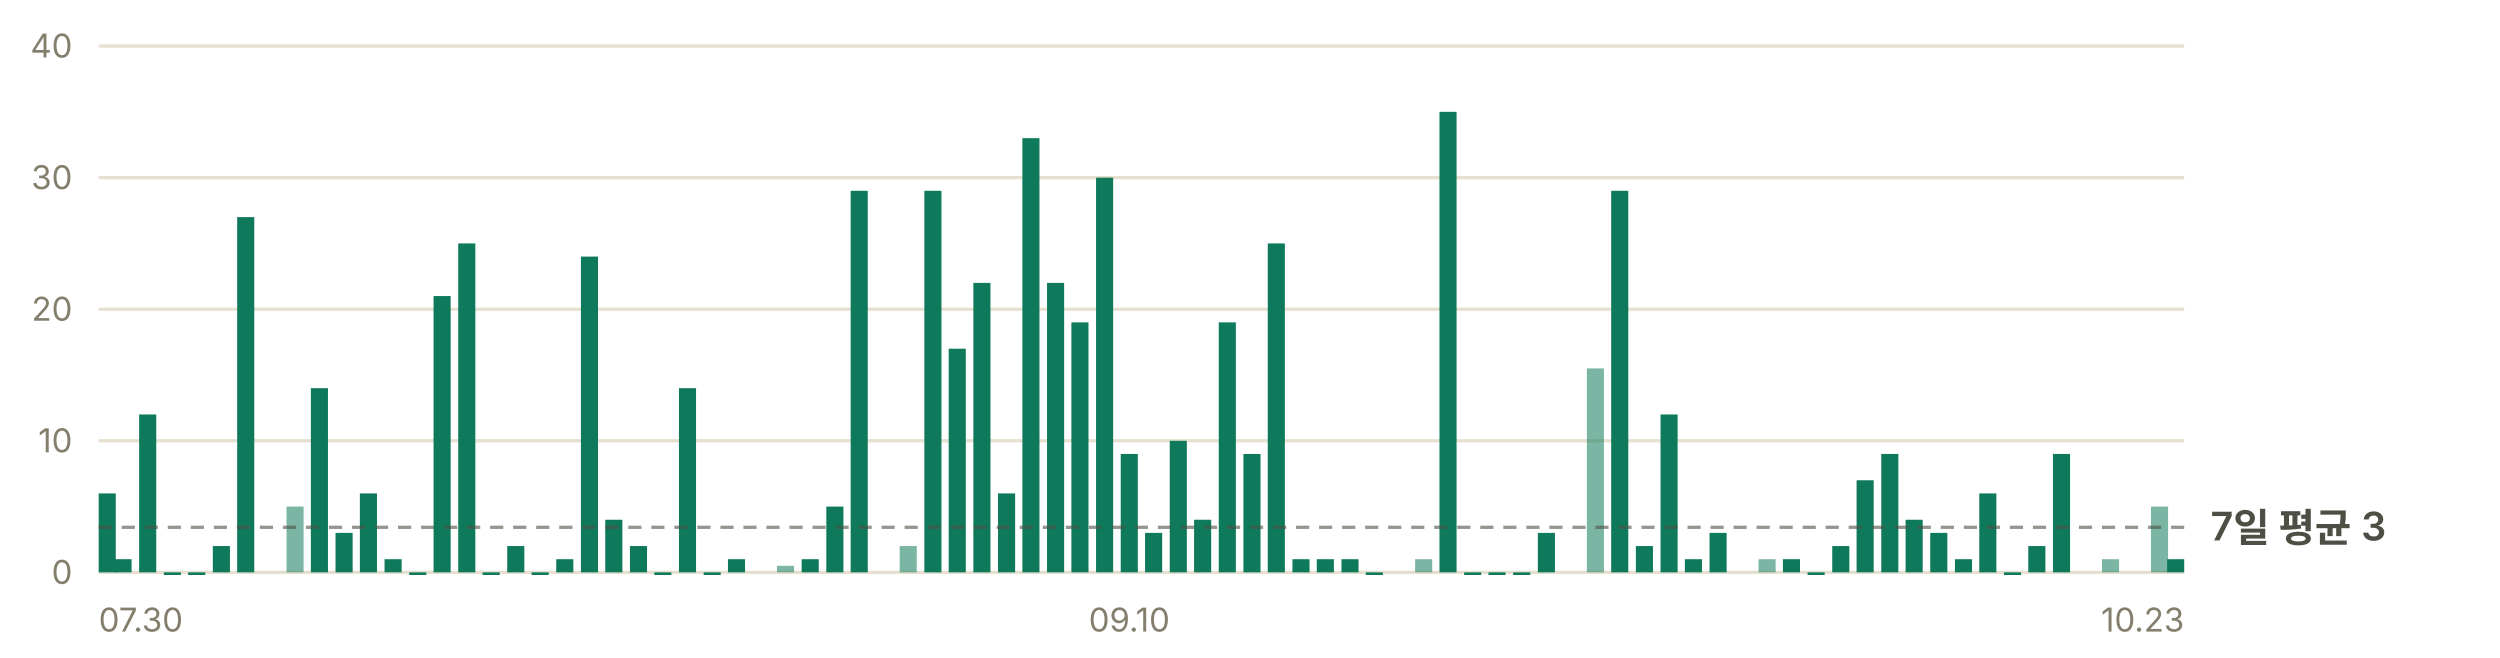
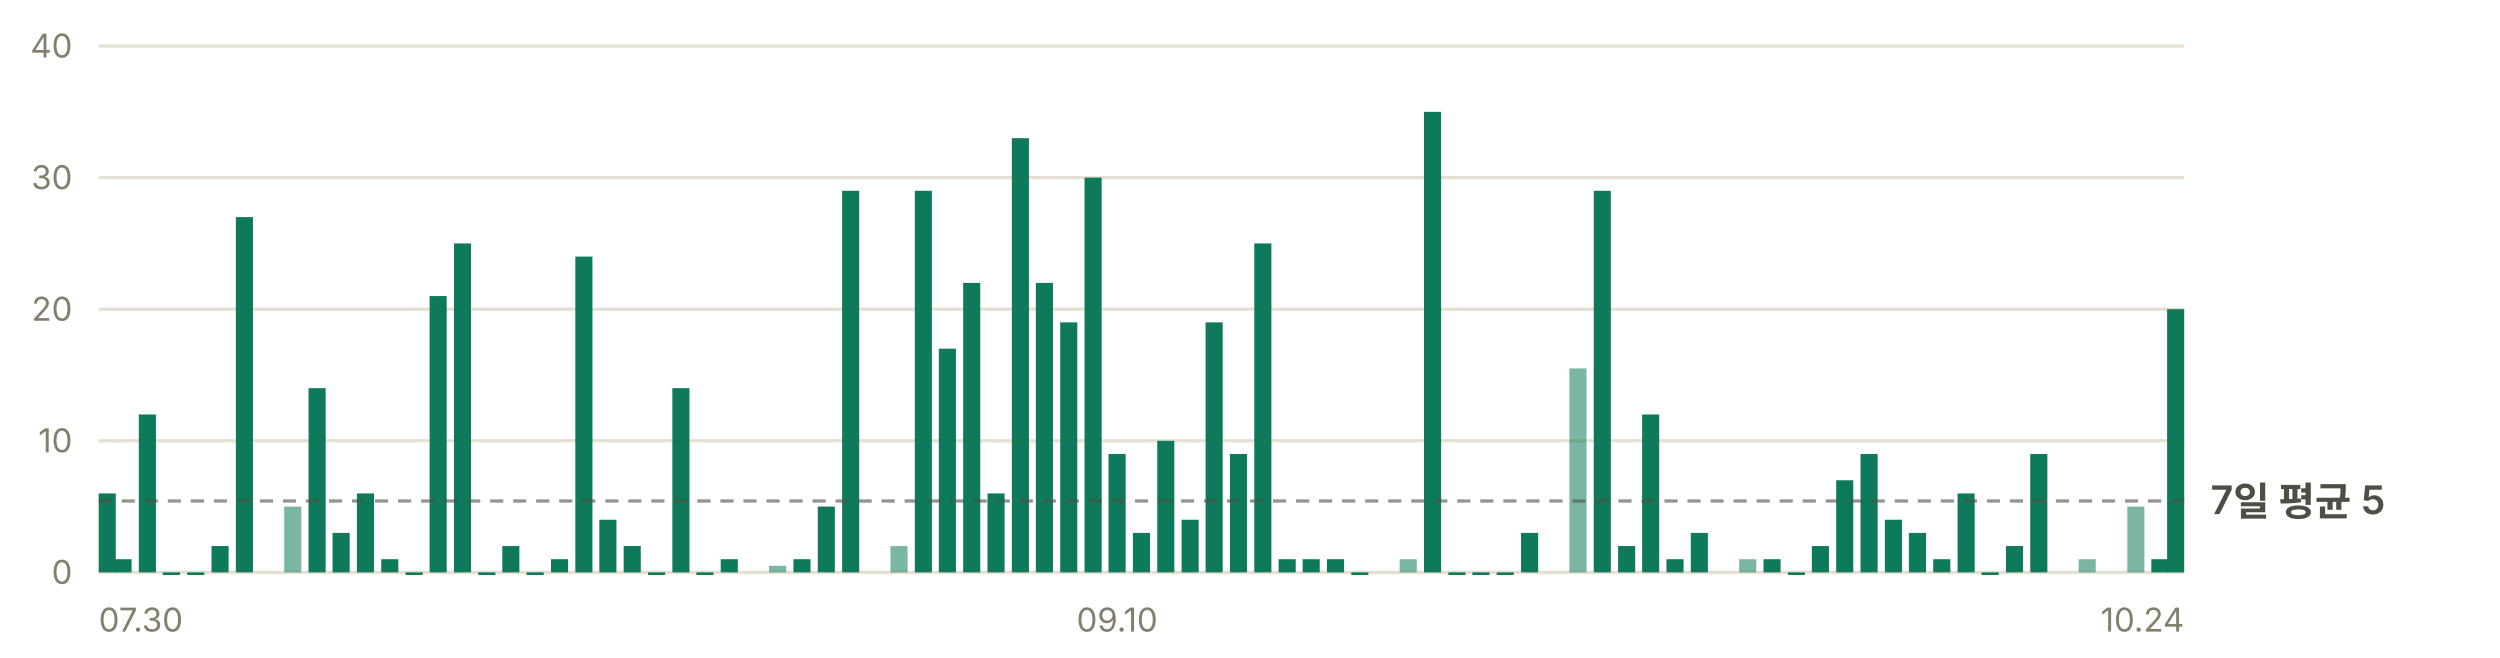
- <svg xmlns="http://www.w3.org/2000/svg" width="760" height="200" viewBox="0 0 760 200" role="img" aria-label="일별 앱 실행 추정 — 최근 7일 평균 하루 3회">
+ <svg xmlns="http://www.w3.org/2000/svg" width="760" height="200" viewBox="0 0 760 200" role="img" aria-label="일별 앱 실행 추정 — 최근 7일 평균 하루 5회">
  <g font-family="-apple-system, BlinkMacSystemFont, 'Segoe UI', 'Malgun Gothic', 'Apple SD Gothic Neo', sans-serif" font-size="11">
    <line x1="30" y1="174.0" x2="664" y2="174.0" stroke="#e6e0d0" stroke-width="1" />
    <text x="22" y="177.5" fill="#847f6d" font-size="10" text-anchor="end">0</text>
    <line x1="30" y1="134.0" x2="664" y2="134.0" stroke="#e6e0d0" stroke-width="1" />
    <text x="22" y="137.5" fill="#847f6d" font-size="10" text-anchor="end">10</text>
    <line x1="30" y1="94.0" x2="664" y2="94.0" stroke="#e6e0d0" stroke-width="1" />
    <text x="22" y="97.5" fill="#847f6d" font-size="10" text-anchor="end">20</text>
    <line x1="30" y1="54.0" x2="664" y2="54.0" stroke="#e6e0d0" stroke-width="1" />
    <text x="22" y="57.5" fill="#847f6d" font-size="10" text-anchor="end">30</text>
    <line x1="30" y1="14.0" x2="664" y2="14.0" stroke="#e6e0d0" stroke-width="1" />
    <text x="22" y="17.5" fill="#847f6d" font-size="10" text-anchor="end">40</text>
    <rect x="30.0" y="150.0" width="5.2" height="24.0" fill="#0e7a5b" />
    <rect x="34.8" y="170.0" width="5.2" height="4.0" fill="#0e7a5b" />
-     <rect x="42.3" y="126.0" width="5.2" height="48.0" fill="#0e7a5b" />
-     <rect x="49.8" y="174.0" width="5.2" height="0.8" fill="#0e7a5b" />
-     <rect x="57.2" y="174.0" width="5.2" height="0.8" fill="#0e7a5b" />
-     <rect x="64.7" y="166.0" width="5.2" height="8.0" fill="#0e7a5b" />
-     <rect x="72.1" y="66.0" width="5.2" height="108.0" fill="#0e7a5b" />
-     <rect x="87.1" y="154.0" width="5.2" height="20.0" fill="#0e7a5b" opacity="0.55" />
-     <rect x="94.5" y="118.0" width="5.2" height="56.0" fill="#0e7a5b" />
-     <rect x="102.0" y="162.0" width="5.2" height="12.0" fill="#0e7a5b" />
-     <rect x="109.4" y="150.0" width="5.2" height="24.0" fill="#0e7a5b" />
-     <rect x="116.9" y="170.0" width="5.2" height="4.0" fill="#0e7a5b" />
-     <rect x="124.4" y="174.0" width="5.2" height="0.8" fill="#0e7a5b" />
-     <rect x="131.8" y="90.0" width="5.2" height="84.0" fill="#0e7a5b" />
-     <rect x="139.3" y="74.0" width="5.2" height="100.0" fill="#0e7a5b" />
-     <rect x="146.7" y="174.0" width="5.2" height="0.8" fill="#0e7a5b" />
-     <rect x="154.2" y="166.0" width="5.2" height="8.0" fill="#0e7a5b" />
-     <rect x="161.6" y="174.0" width="5.2" height="0.8" fill="#0e7a5b" />
-     <rect x="169.1" y="170.0" width="5.2" height="4.0" fill="#0e7a5b" />
-     <rect x="176.6" y="78.0" width="5.2" height="96.0" fill="#0e7a5b" />
-     <rect x="184.0" y="158.0" width="5.2" height="16.0" fill="#0e7a5b" />
-     <rect x="191.5" y="166.0" width="5.2" height="8.0" fill="#0e7a5b" />
-     <rect x="198.9" y="174.0" width="5.2" height="0.8" fill="#0e7a5b" />
-     <rect x="206.4" y="118.0" width="5.2" height="56.0" fill="#0e7a5b" />
-     <rect x="213.9" y="174.0" width="5.2" height="0.8" fill="#0e7a5b" />
-     <rect x="221.3" y="170.0" width="5.2" height="4.0" fill="#0e7a5b" />
-     <rect x="236.2" y="172.0" width="5.2" height="2.0" fill="#0e7a5b" opacity="0.55" />
-     <rect x="243.7" y="170.0" width="5.2" height="4.0" fill="#0e7a5b" />
-     <rect x="251.2" y="154.0" width="5.2" height="20.0" fill="#0e7a5b" />
-     <rect x="258.6" y="58.0" width="5.2" height="116.0" fill="#0e7a5b" />
-     <rect x="273.5" y="166.0" width="5.2" height="8.0" fill="#0e7a5b" opacity="0.55" />
-     <rect x="281.0" y="58.0" width="5.2" height="116.0" fill="#0e7a5b" />
-     <rect x="288.4" y="106.0" width="5.2" height="68.0" fill="#0e7a5b" />
-     <rect x="295.9" y="86.0" width="5.2" height="88.0" fill="#0e7a5b" />
-     <rect x="303.4" y="150.0" width="5.2" height="24.0" fill="#0e7a5b" />
-     <rect x="310.8" y="42.0" width="5.2" height="132.0" fill="#0e7a5b" />
-     <rect x="318.3" y="86.0" width="5.2" height="88.0" fill="#0e7a5b" />
-     <rect x="325.7" y="98.0" width="5.2" height="76.0" fill="#0e7a5b" />
-     <rect x="333.2" y="54.0" width="5.2" height="120.0" fill="#0e7a5b" />
-     <rect x="340.7" y="138.0" width="5.2" height="36.0" fill="#0e7a5b" />
-     <rect x="348.1" y="162.0" width="5.2" height="12.0" fill="#0e7a5b" />
-     <rect x="355.6" y="134.0" width="5.2" height="40.0" fill="#0e7a5b" />
-     <rect x="363.0" y="158.0" width="5.2" height="16.0" fill="#0e7a5b" />
-     <rect x="370.5" y="98.0" width="5.2" height="76.0" fill="#0e7a5b" />
-     <rect x="378.0" y="138.0" width="5.2" height="36.0" fill="#0e7a5b" />
-     <rect x="385.4" y="74.0" width="5.2" height="100.0" fill="#0e7a5b" />
-     <rect x="392.9" y="170.0" width="5.2" height="4.0" fill="#0e7a5b" />
-     <rect x="400.3" y="170.0" width="5.2" height="4.0" fill="#0e7a5b" />
-     <rect x="407.8" y="170.0" width="5.2" height="4.0" fill="#0e7a5b" />
-     <rect x="415.2" y="174.0" width="5.2" height="0.8" fill="#0e7a5b" />
-     <rect x="430.2" y="170.0" width="5.2" height="4.0" fill="#0e7a5b" opacity="0.55" />
-     <rect x="437.6" y="34.0" width="5.2" height="140.0" fill="#0e7a5b" />
-     <rect x="445.1" y="174.0" width="5.2" height="0.8" fill="#0e7a5b" />
-     <rect x="452.5" y="174.0" width="5.2" height="0.8" fill="#0e7a5b" />
-     <rect x="460.0" y="174.0" width="5.2" height="0.8" fill="#0e7a5b" />
-     <rect x="467.5" y="162.0" width="5.2" height="12.0" fill="#0e7a5b" />
-     <rect x="482.4" y="112.0" width="5.2" height="62.0" fill="#0e7a5b" opacity="0.55" />
-     <rect x="489.8" y="58.0" width="5.2" height="116.0" fill="#0e7a5b" />
-     <rect x="497.3" y="166.0" width="5.2" height="8.0" fill="#0e7a5b" />
-     <rect x="504.8" y="126.0" width="5.2" height="48.0" fill="#0e7a5b" />
-     <rect x="512.2" y="170.0" width="5.2" height="4.0" fill="#0e7a5b" />
-     <rect x="519.7" y="162.0" width="5.2" height="12.0" fill="#0e7a5b" />
-     <rect x="534.6" y="170.0" width="5.2" height="4.0" fill="#0e7a5b" opacity="0.55" />
-     <rect x="542.0" y="170.0" width="5.2" height="4.0" fill="#0e7a5b" />
-     <rect x="549.5" y="174.0" width="5.2" height="0.8" fill="#0e7a5b" />
-     <rect x="557.0" y="166.0" width="5.2" height="8.0" fill="#0e7a5b" />
-     <rect x="564.4" y="146.0" width="5.2" height="28.0" fill="#0e7a5b" />
-     <rect x="571.9" y="138.0" width="5.2" height="36.0" fill="#0e7a5b" />
-     <rect x="579.3" y="158.0" width="5.2" height="16.0" fill="#0e7a5b" />
-     <rect x="586.8" y="162.0" width="5.2" height="12.0" fill="#0e7a5b" />
-     <rect x="594.3" y="170.0" width="5.2" height="4.0" fill="#0e7a5b" />
-     <rect x="601.7" y="150.0" width="5.2" height="24.0" fill="#0e7a5b" />
-     <rect x="609.2" y="174.0" width="5.2" height="0.8" fill="#0e7a5b" />
-     <rect x="616.6" y="166.0" width="5.2" height="8.0" fill="#0e7a5b" />
-     <rect x="624.1" y="138.0" width="5.2" height="36.0" fill="#0e7a5b" />
-     <rect x="639.0" y="170.0" width="5.2" height="4.0" fill="#0e7a5b" opacity="0.55" />
-     <rect x="653.9" y="154.0" width="5.2" height="20.0" fill="#0e7a5b" opacity="0.55" />
-     <rect x="658.8" y="170.0" width="5.2" height="4.0" fill="#0e7a5b" />
-     <line x1="30" y1="160.3" x2="664" y2="160.3" stroke="#4c4f43" stroke-width="1" stroke-dasharray="4 3" opacity="0.6" />
-     <text x="672" y="164.3" fill="#4c4f43" font-size="12" font-weight="600">7일 평균 3</text>
+     <rect x="42.2" y="126.0" width="5.2" height="48.0" fill="#0e7a5b" />
+     <rect x="49.5" y="174.0" width="5.2" height="0.8" fill="#0e7a5b" />
+     <rect x="56.9" y="174.0" width="5.2" height="0.8" fill="#0e7a5b" />
+     <rect x="64.3" y="166.0" width="5.2" height="8.0" fill="#0e7a5b" />
+     <rect x="71.7" y="66.0" width="5.2" height="108.0" fill="#0e7a5b" />
+     <rect x="86.4" y="154.0" width="5.2" height="20.0" fill="#0e7a5b" opacity="0.55" />
+     <rect x="93.8" y="118.0" width="5.2" height="56.0" fill="#0e7a5b" />
+     <rect x="101.1" y="162.0" width="5.2" height="12.0" fill="#0e7a5b" />
+     <rect x="108.5" y="150.0" width="5.2" height="24.0" fill="#0e7a5b" />
+     <rect x="115.9" y="170.0" width="5.2" height="4.0" fill="#0e7a5b" />
+     <rect x="123.3" y="174.0" width="5.2" height="0.8" fill="#0e7a5b" />
+     <rect x="130.6" y="90.0" width="5.2" height="84.0" fill="#0e7a5b" />
+     <rect x="138.0" y="74.0" width="5.2" height="100.0" fill="#0e7a5b" />
+     <rect x="145.4" y="174.0" width="5.2" height="0.8" fill="#0e7a5b" />
+     <rect x="152.7" y="166.0" width="5.2" height="8.0" fill="#0e7a5b" />
+     <rect x="160.1" y="174.0" width="5.2" height="0.8" fill="#0e7a5b" />
+     <rect x="167.5" y="170.0" width="5.2" height="4.0" fill="#0e7a5b" />
+     <rect x="174.9" y="78.0" width="5.2" height="96.0" fill="#0e7a5b" />
+     <rect x="182.2" y="158.0" width="5.2" height="16.0" fill="#0e7a5b" />
+     <rect x="189.6" y="166.0" width="5.2" height="8.0" fill="#0e7a5b" />
+     <rect x="197.0" y="174.0" width="5.2" height="0.8" fill="#0e7a5b" />
+     <rect x="204.4" y="118.0" width="5.2" height="56.0" fill="#0e7a5b" />
+     <rect x="211.7" y="174.0" width="5.2" height="0.8" fill="#0e7a5b" />
+     <rect x="219.1" y="170.0" width="5.2" height="4.0" fill="#0e7a5b" />
+     <rect x="233.8" y="172.0" width="5.2" height="2.0" fill="#0e7a5b" opacity="0.55" />
+     <rect x="241.2" y="170.0" width="5.2" height="4.0" fill="#0e7a5b" />
+     <rect x="248.6" y="154.0" width="5.2" height="20.0" fill="#0e7a5b" />
+     <rect x="256.0" y="58.0" width="5.2" height="116.0" fill="#0e7a5b" />
+     <rect x="270.7" y="166.0" width="5.2" height="8.0" fill="#0e7a5b" opacity="0.55" />
+     <rect x="278.1" y="58.0" width="5.2" height="116.0" fill="#0e7a5b" />
+     <rect x="285.4" y="106.0" width="5.2" height="68.0" fill="#0e7a5b" />
+     <rect x="292.8" y="86.0" width="5.2" height="88.0" fill="#0e7a5b" />
+     <rect x="300.2" y="150.0" width="5.2" height="24.0" fill="#0e7a5b" />
+     <rect x="307.6" y="42.0" width="5.2" height="132.0" fill="#0e7a5b" />
+     <rect x="314.9" y="86.0" width="5.2" height="88.0" fill="#0e7a5b" />
+     <rect x="322.3" y="98.0" width="5.2" height="76.0" fill="#0e7a5b" />
+     <rect x="329.7" y="54.0" width="5.2" height="120.0" fill="#0e7a5b" />
+     <rect x="337.0" y="138.0" width="5.2" height="36.0" fill="#0e7a5b" />
+     <rect x="344.4" y="162.0" width="5.2" height="12.0" fill="#0e7a5b" />
+     <rect x="351.8" y="134.0" width="5.2" height="40.0" fill="#0e7a5b" />
+     <rect x="359.2" y="158.0" width="5.2" height="16.0" fill="#0e7a5b" />
+     <rect x="366.5" y="98.0" width="5.2" height="76.0" fill="#0e7a5b" />
+     <rect x="373.9" y="138.0" width="5.2" height="36.0" fill="#0e7a5b" />
+     <rect x="381.3" y="74.0" width="5.2" height="100.0" fill="#0e7a5b" />
+     <rect x="388.7" y="170.0" width="5.2" height="4.0" fill="#0e7a5b" />
+     <rect x="396.0" y="170.0" width="5.2" height="4.0" fill="#0e7a5b" />
+     <rect x="403.4" y="170.0" width="5.2" height="4.0" fill="#0e7a5b" />
+     <rect x="410.8" y="174.0" width="5.2" height="0.8" fill="#0e7a5b" />
+     <rect x="425.5" y="170.0" width="5.2" height="4.0" fill="#0e7a5b" opacity="0.55" />
+     <rect x="432.9" y="34.0" width="5.2" height="140.0" fill="#0e7a5b" />
+     <rect x="440.3" y="174.0" width="5.2" height="0.8" fill="#0e7a5b" />
+     <rect x="447.6" y="174.0" width="5.2" height="0.8" fill="#0e7a5b" />
+     <rect x="455.0" y="174.0" width="5.2" height="0.8" fill="#0e7a5b" />
+     <rect x="462.4" y="162.0" width="5.2" height="12.0" fill="#0e7a5b" />
+     <rect x="477.1" y="112.0" width="5.2" height="62.0" fill="#0e7a5b" opacity="0.55" />
+     <rect x="484.5" y="58.0" width="5.2" height="116.0" fill="#0e7a5b" />
+     <rect x="491.9" y="166.0" width="5.2" height="8.0" fill="#0e7a5b" />
+     <rect x="499.2" y="126.0" width="5.2" height="48.0" fill="#0e7a5b" />
+     <rect x="506.6" y="170.0" width="5.2" height="4.0" fill="#0e7a5b" />
+     <rect x="514.0" y="162.0" width="5.2" height="12.0" fill="#0e7a5b" />
+     <rect x="528.7" y="170.0" width="5.2" height="4.0" fill="#0e7a5b" opacity="0.55" />
+     <rect x="536.1" y="170.0" width="5.2" height="4.0" fill="#0e7a5b" />
+     <rect x="543.5" y="174.0" width="5.2" height="0.8" fill="#0e7a5b" />
+     <rect x="550.8" y="166.0" width="5.2" height="8.0" fill="#0e7a5b" />
+     <rect x="558.2" y="146.0" width="5.2" height="28.0" fill="#0e7a5b" />
+     <rect x="565.6" y="138.0" width="5.2" height="36.0" fill="#0e7a5b" />
+     <rect x="573.0" y="158.0" width="5.2" height="16.0" fill="#0e7a5b" />
+     <rect x="580.3" y="162.0" width="5.2" height="12.0" fill="#0e7a5b" />
+     <rect x="587.7" y="170.0" width="5.2" height="4.0" fill="#0e7a5b" />
+     <rect x="595.1" y="150.0" width="5.2" height="24.0" fill="#0e7a5b" />
+     <rect x="602.4" y="174.0" width="5.2" height="0.8" fill="#0e7a5b" />
+     <rect x="609.8" y="166.0" width="5.2" height="8.0" fill="#0e7a5b" />
+     <rect x="617.2" y="138.0" width="5.2" height="36.0" fill="#0e7a5b" />
+     <rect x="631.9" y="170.0" width="5.2" height="4.0" fill="#0e7a5b" opacity="0.55" />
+     <rect x="646.7" y="154.0" width="5.2" height="20.0" fill="#0e7a5b" opacity="0.55" />
+     <rect x="654.0" y="170.0" width="5.2" height="4.0" fill="#0e7a5b" />
+     <rect x="658.8" y="94.0" width="5.2" height="80.0" fill="#0e7a5b" />
+     <line x1="30" y1="152.3" x2="664" y2="152.3" stroke="#4c4f43" stroke-width="1" stroke-dasharray="4 3" opacity="0.6" />
+     <text x="672" y="156.3" fill="#4c4f43" font-size="12" font-weight="600">7일 평균 5</text>
    <text x="30.0" y="192" fill="#847f6d" font-size="10" text-anchor="start">07.30</text>
-     <text x="343.3" y="192" fill="#847f6d" font-size="10" text-anchor="middle">09.10</text>
-     <text x="664.0" y="192" fill="#847f6d" font-size="10" text-anchor="end">10.23</text>
+     <text x="339.6" y="192" fill="#847f6d" font-size="10" text-anchor="middle">09.10</text>
+     <text x="664.0" y="192" fill="#847f6d" font-size="10" text-anchor="end">10.24</text>
  </g>
</svg>
